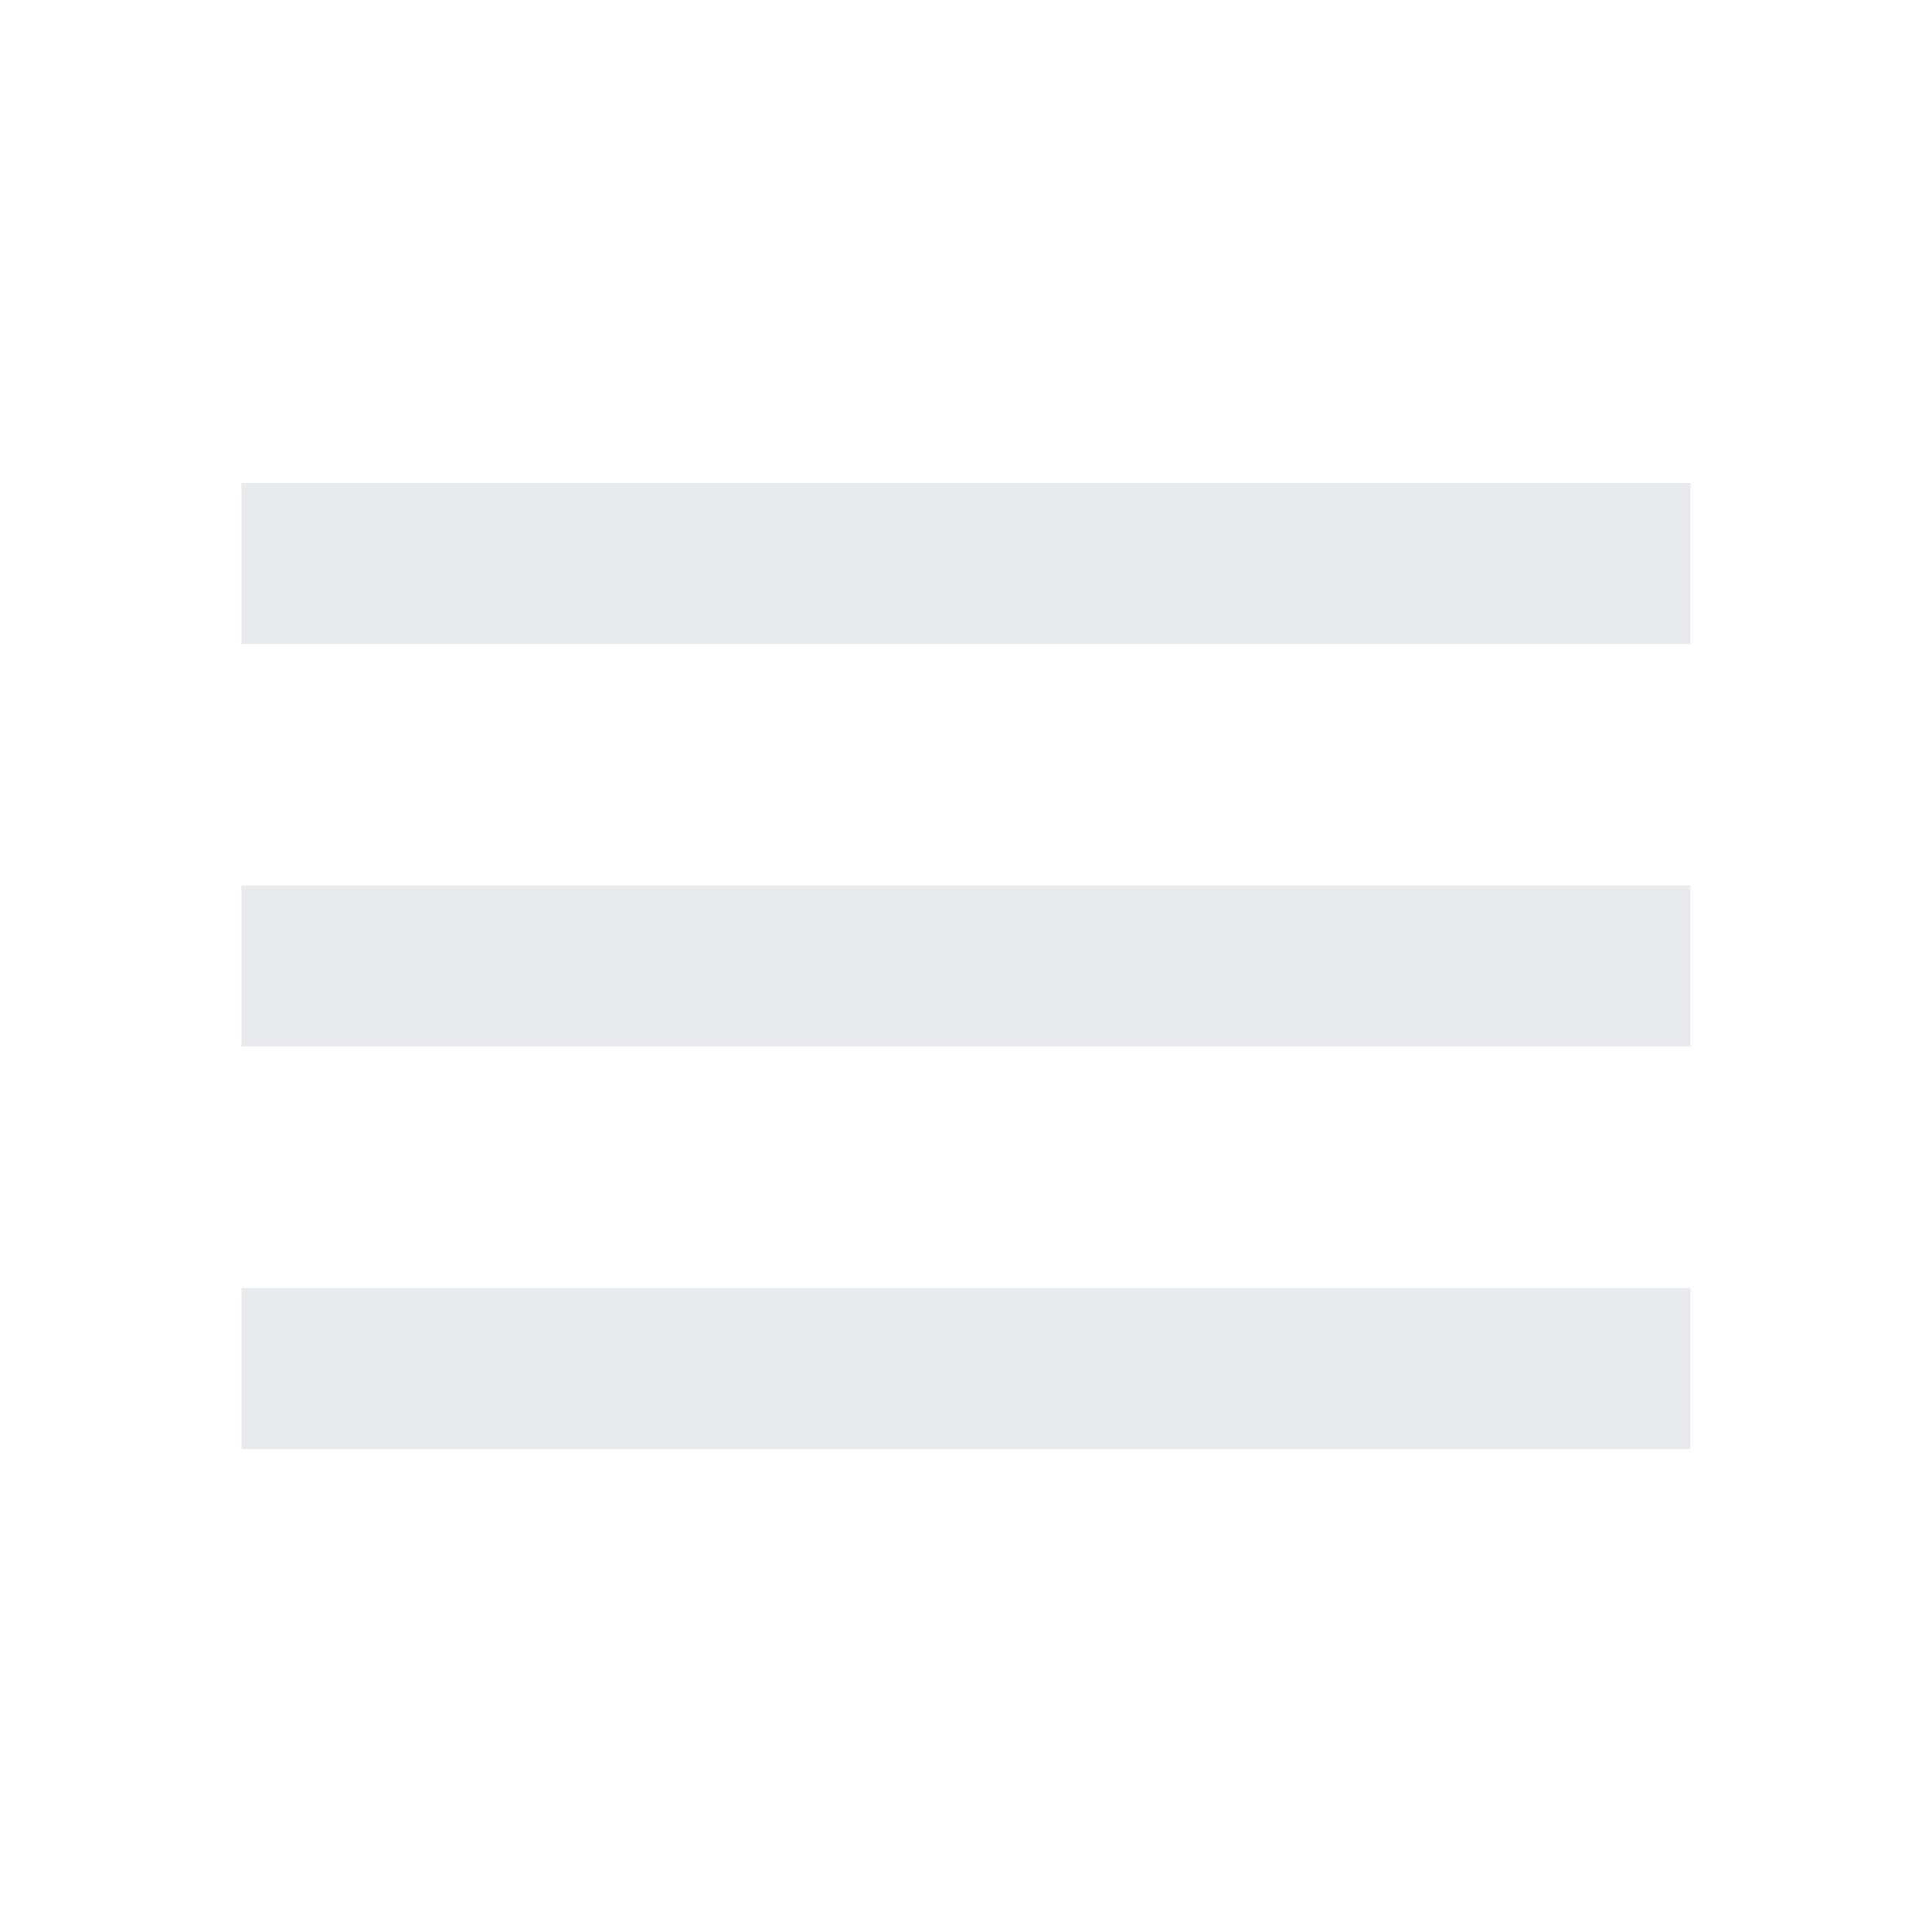
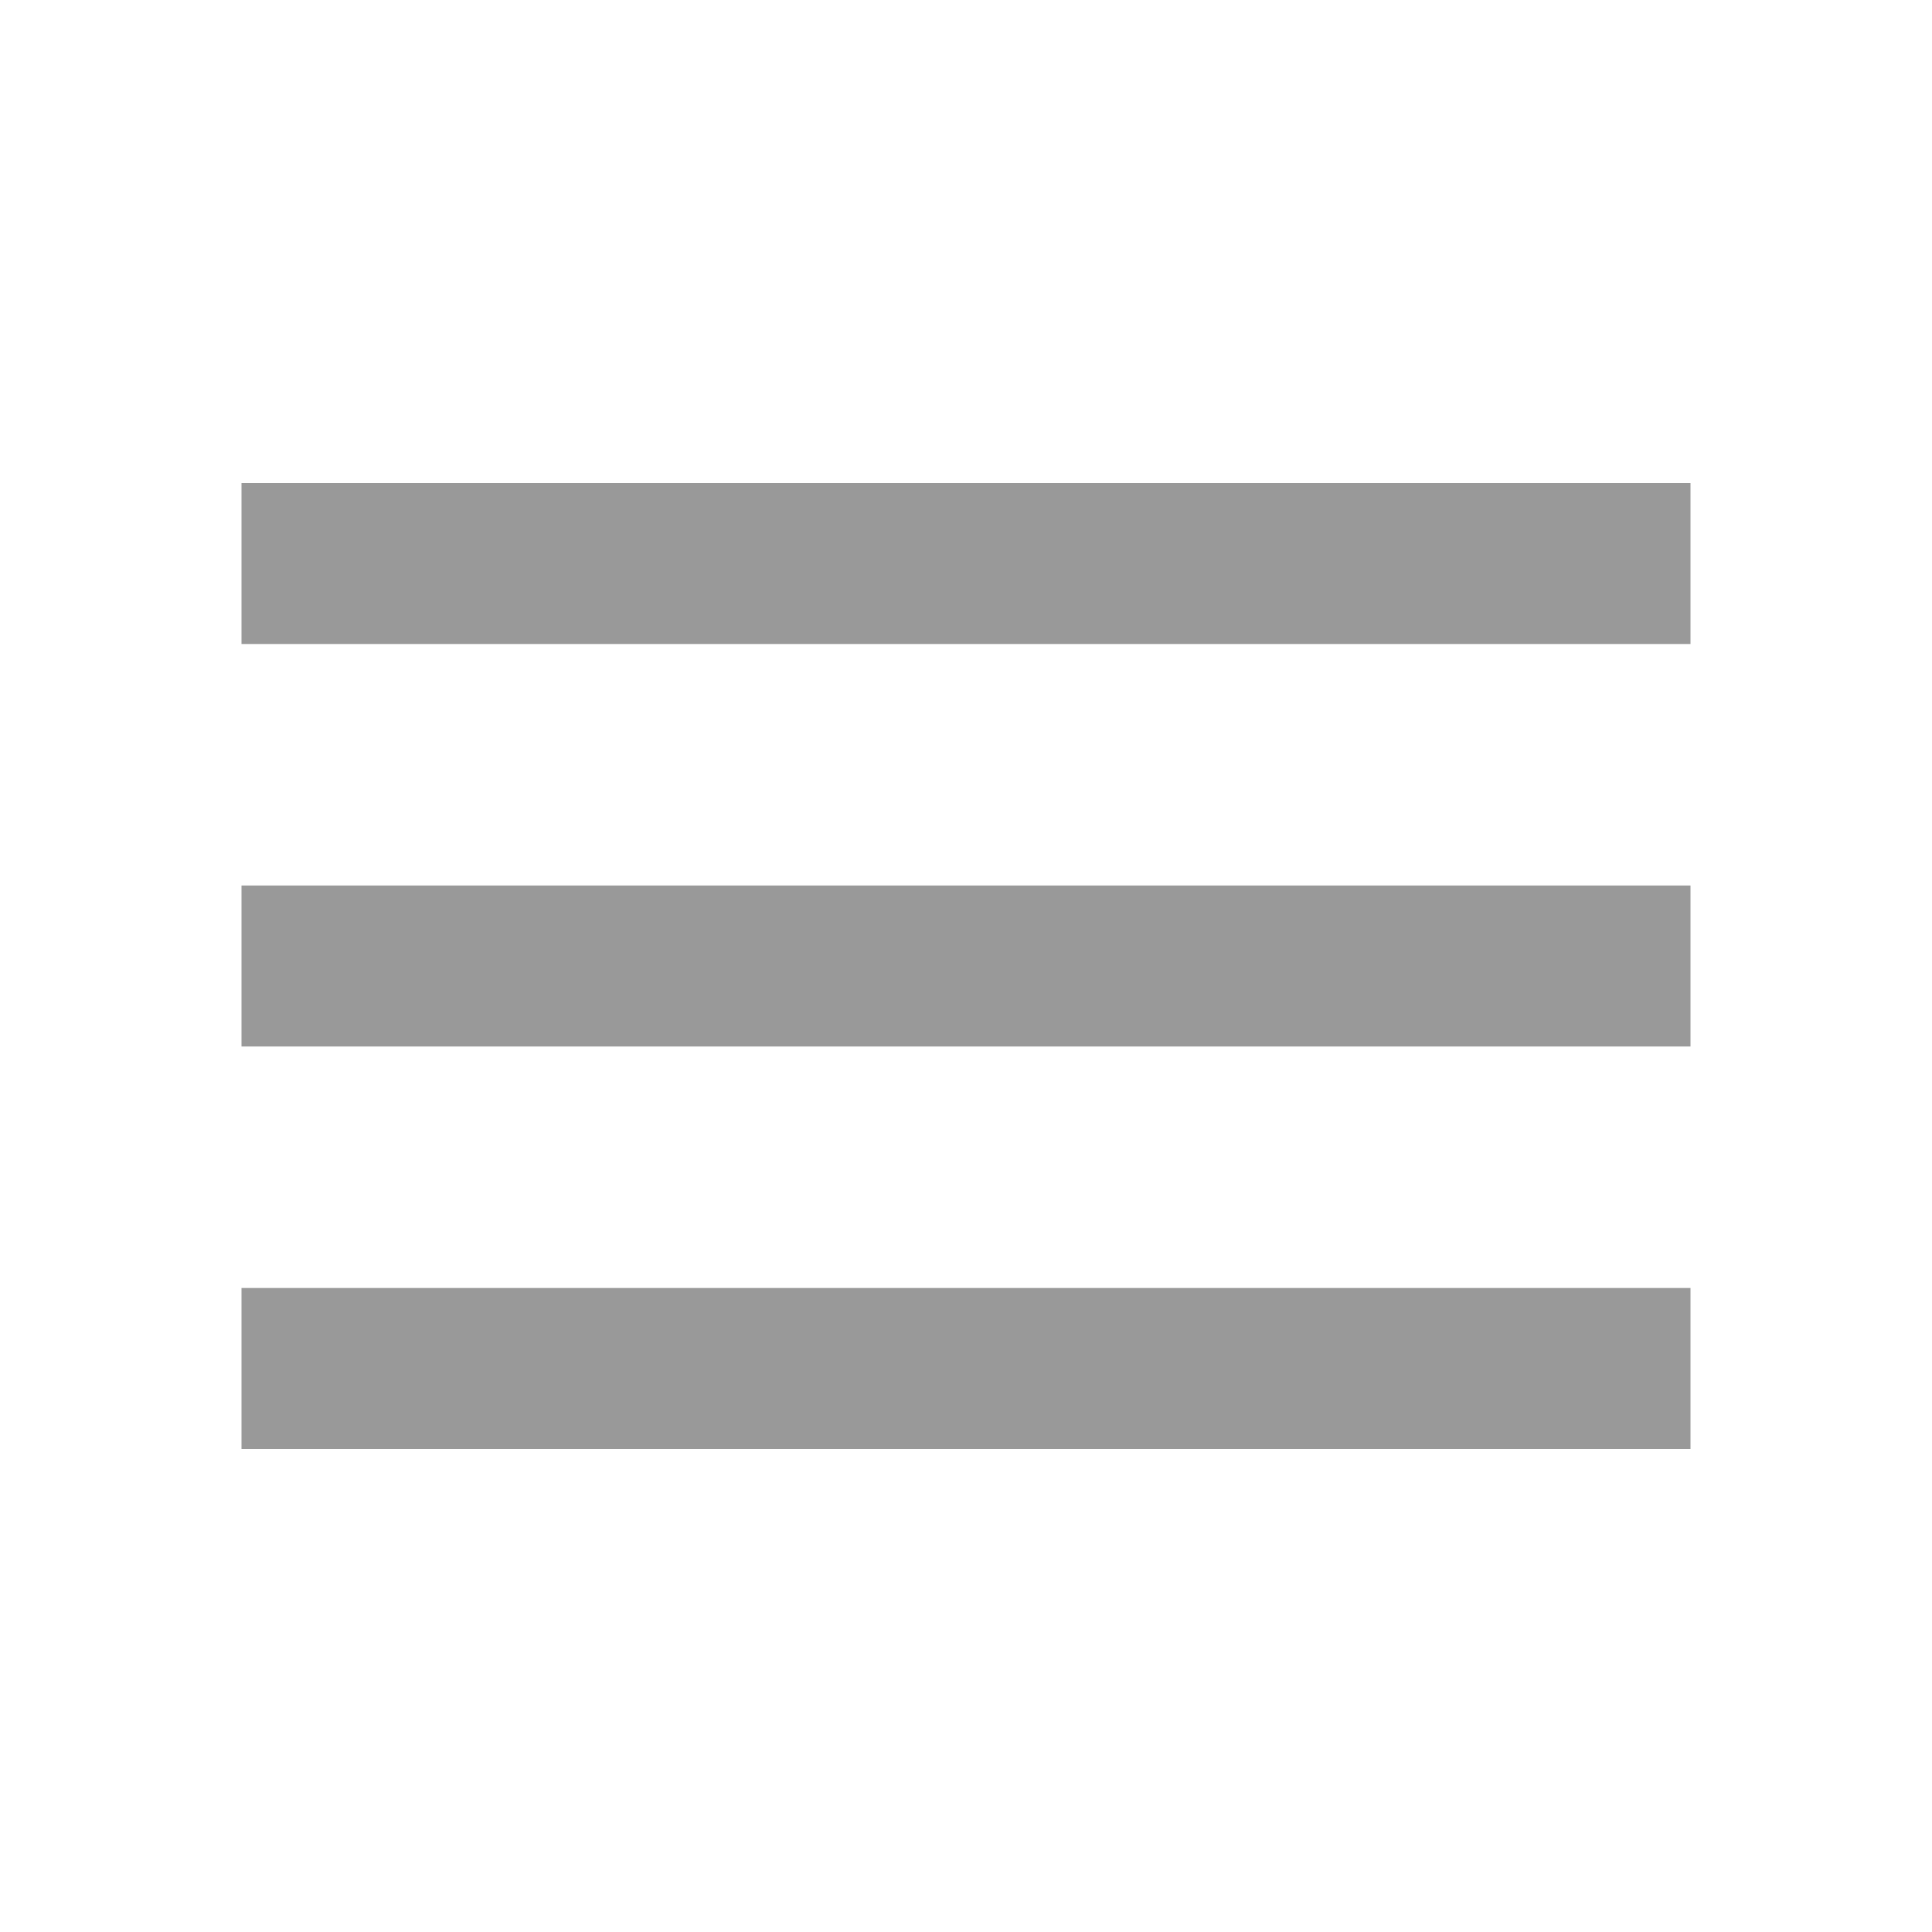
- <svg xmlns="http://www.w3.org/2000/svg" height="24px" viewBox="0 -960 960 960" width="24px" fill="#e8eaed">
+ <svg xmlns="http://www.w3.org/2000/svg" height="24px" viewBox="0 -960 960 960" width="24px" fill="#999999">
  <path d="M120-240v-80h720v80H120Zm0-200v-80h720v80H120Zm0-200v-80h720v80H120Z" />
</svg>
